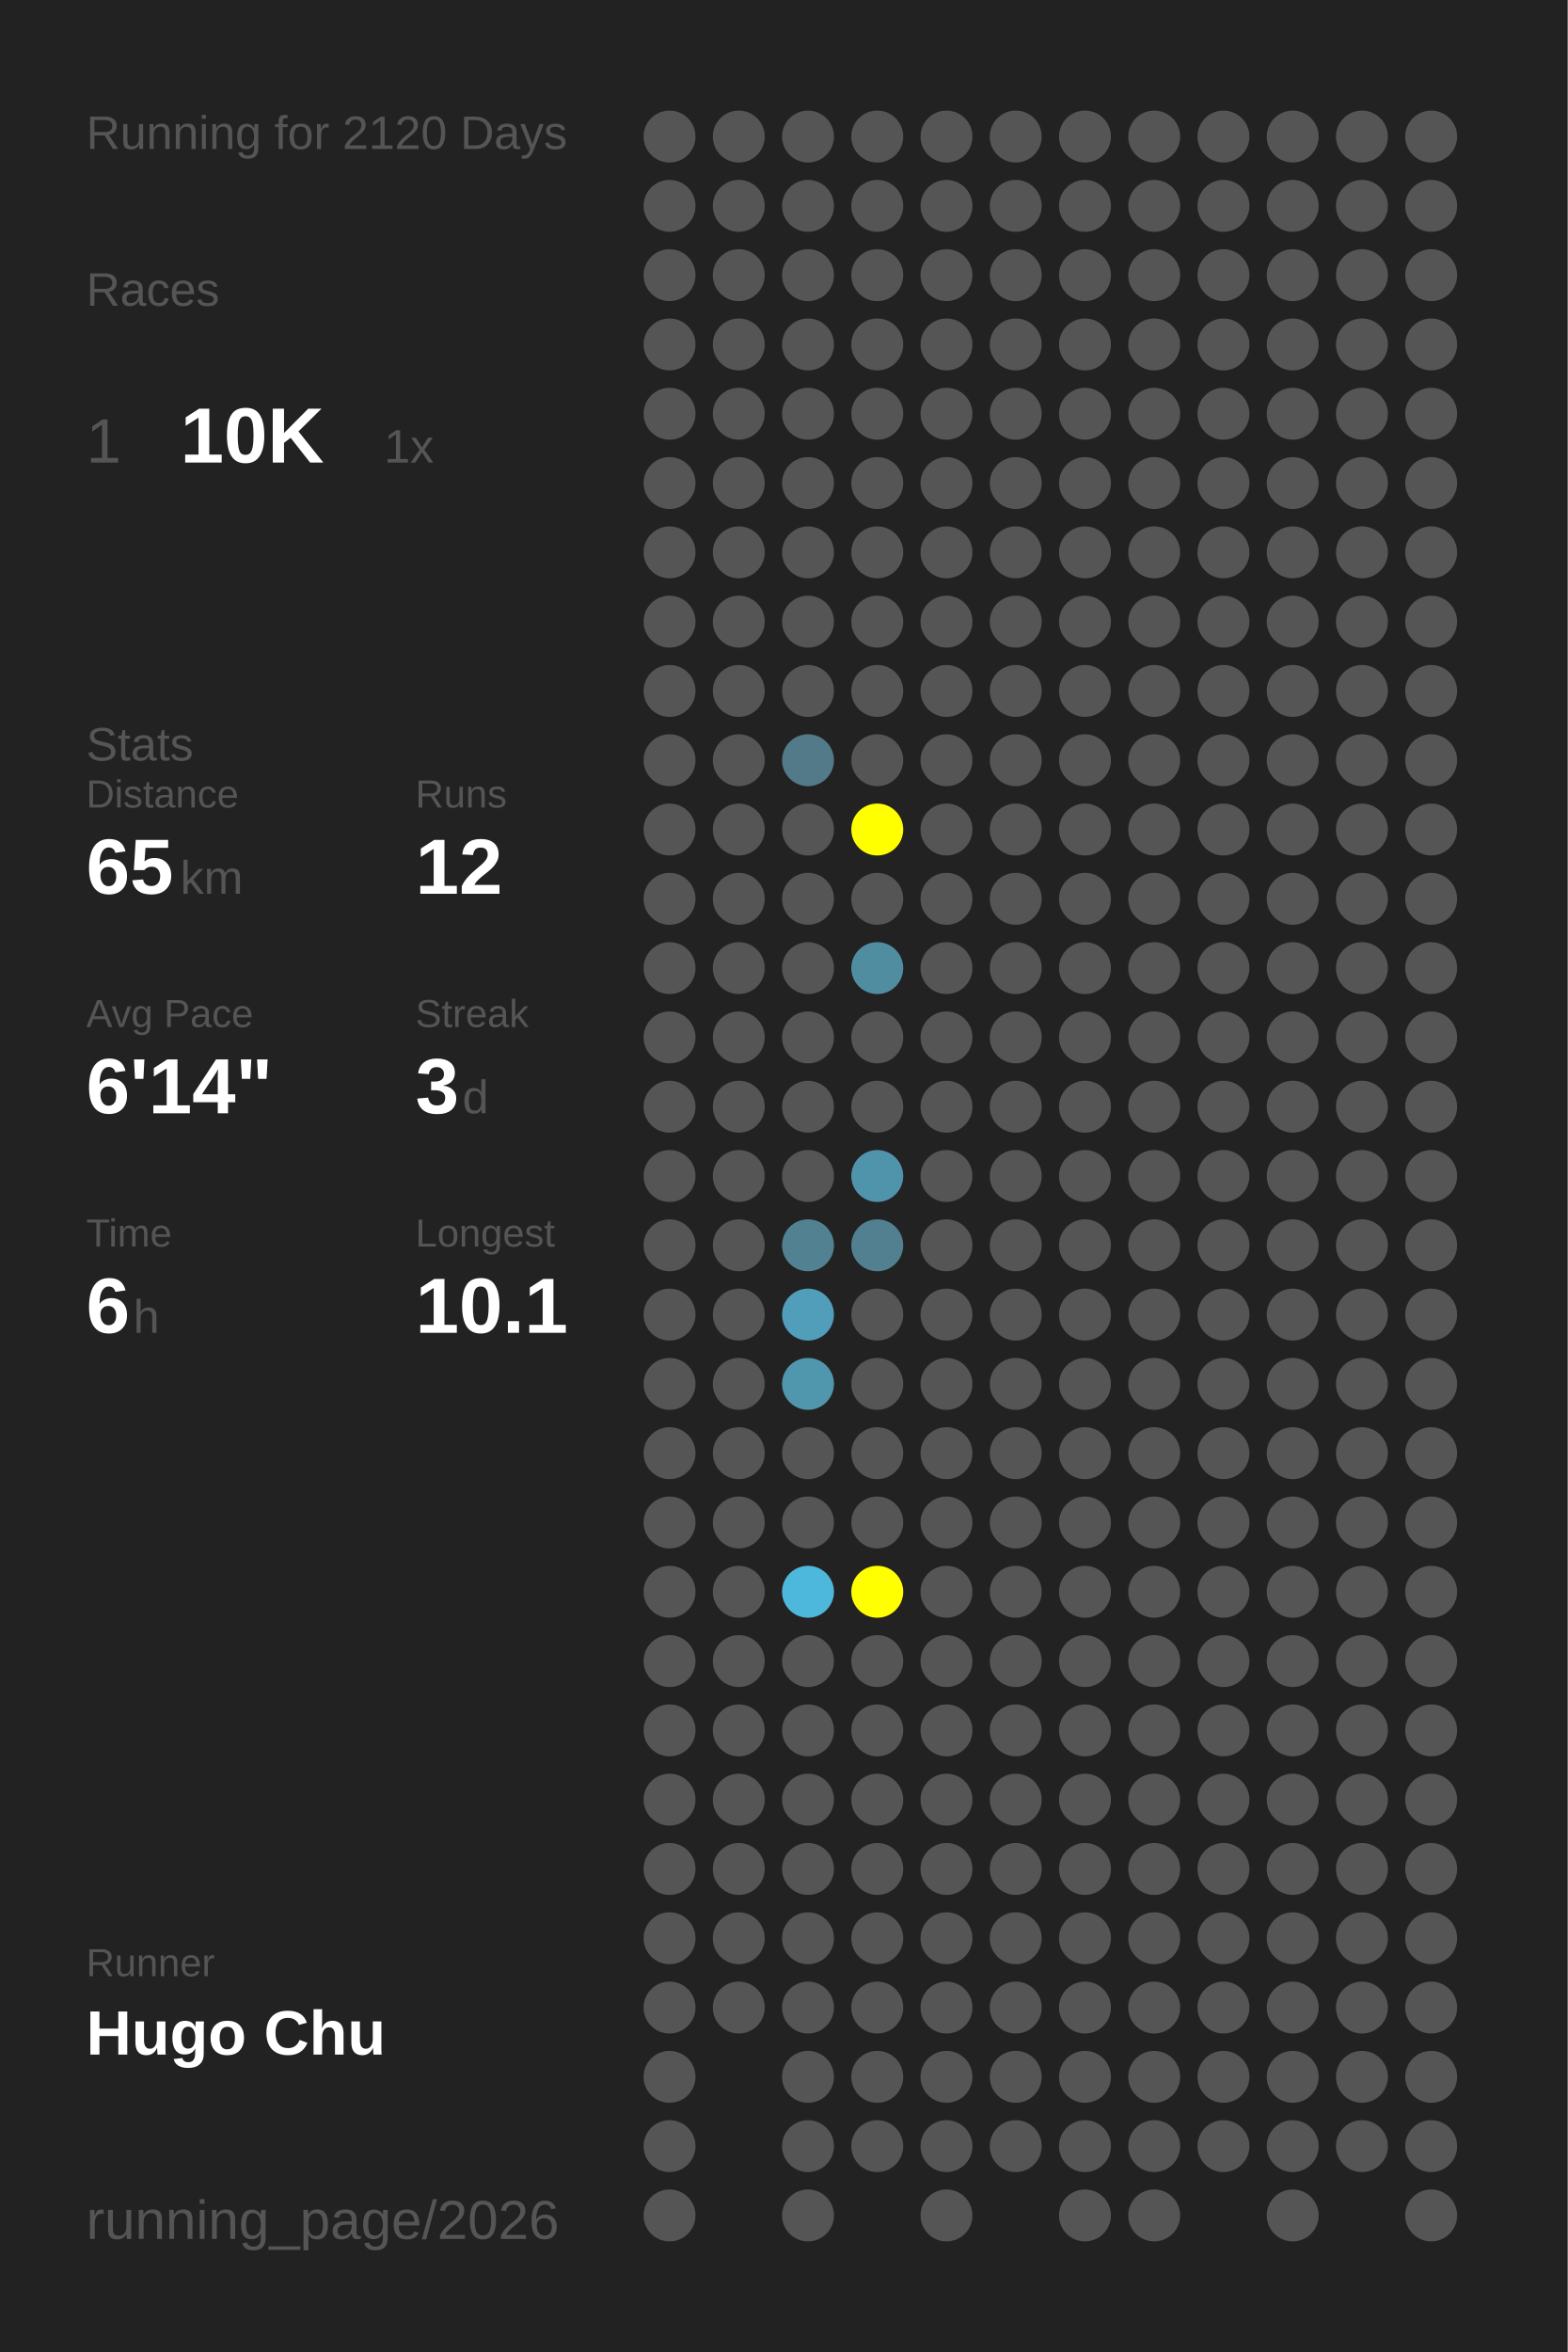
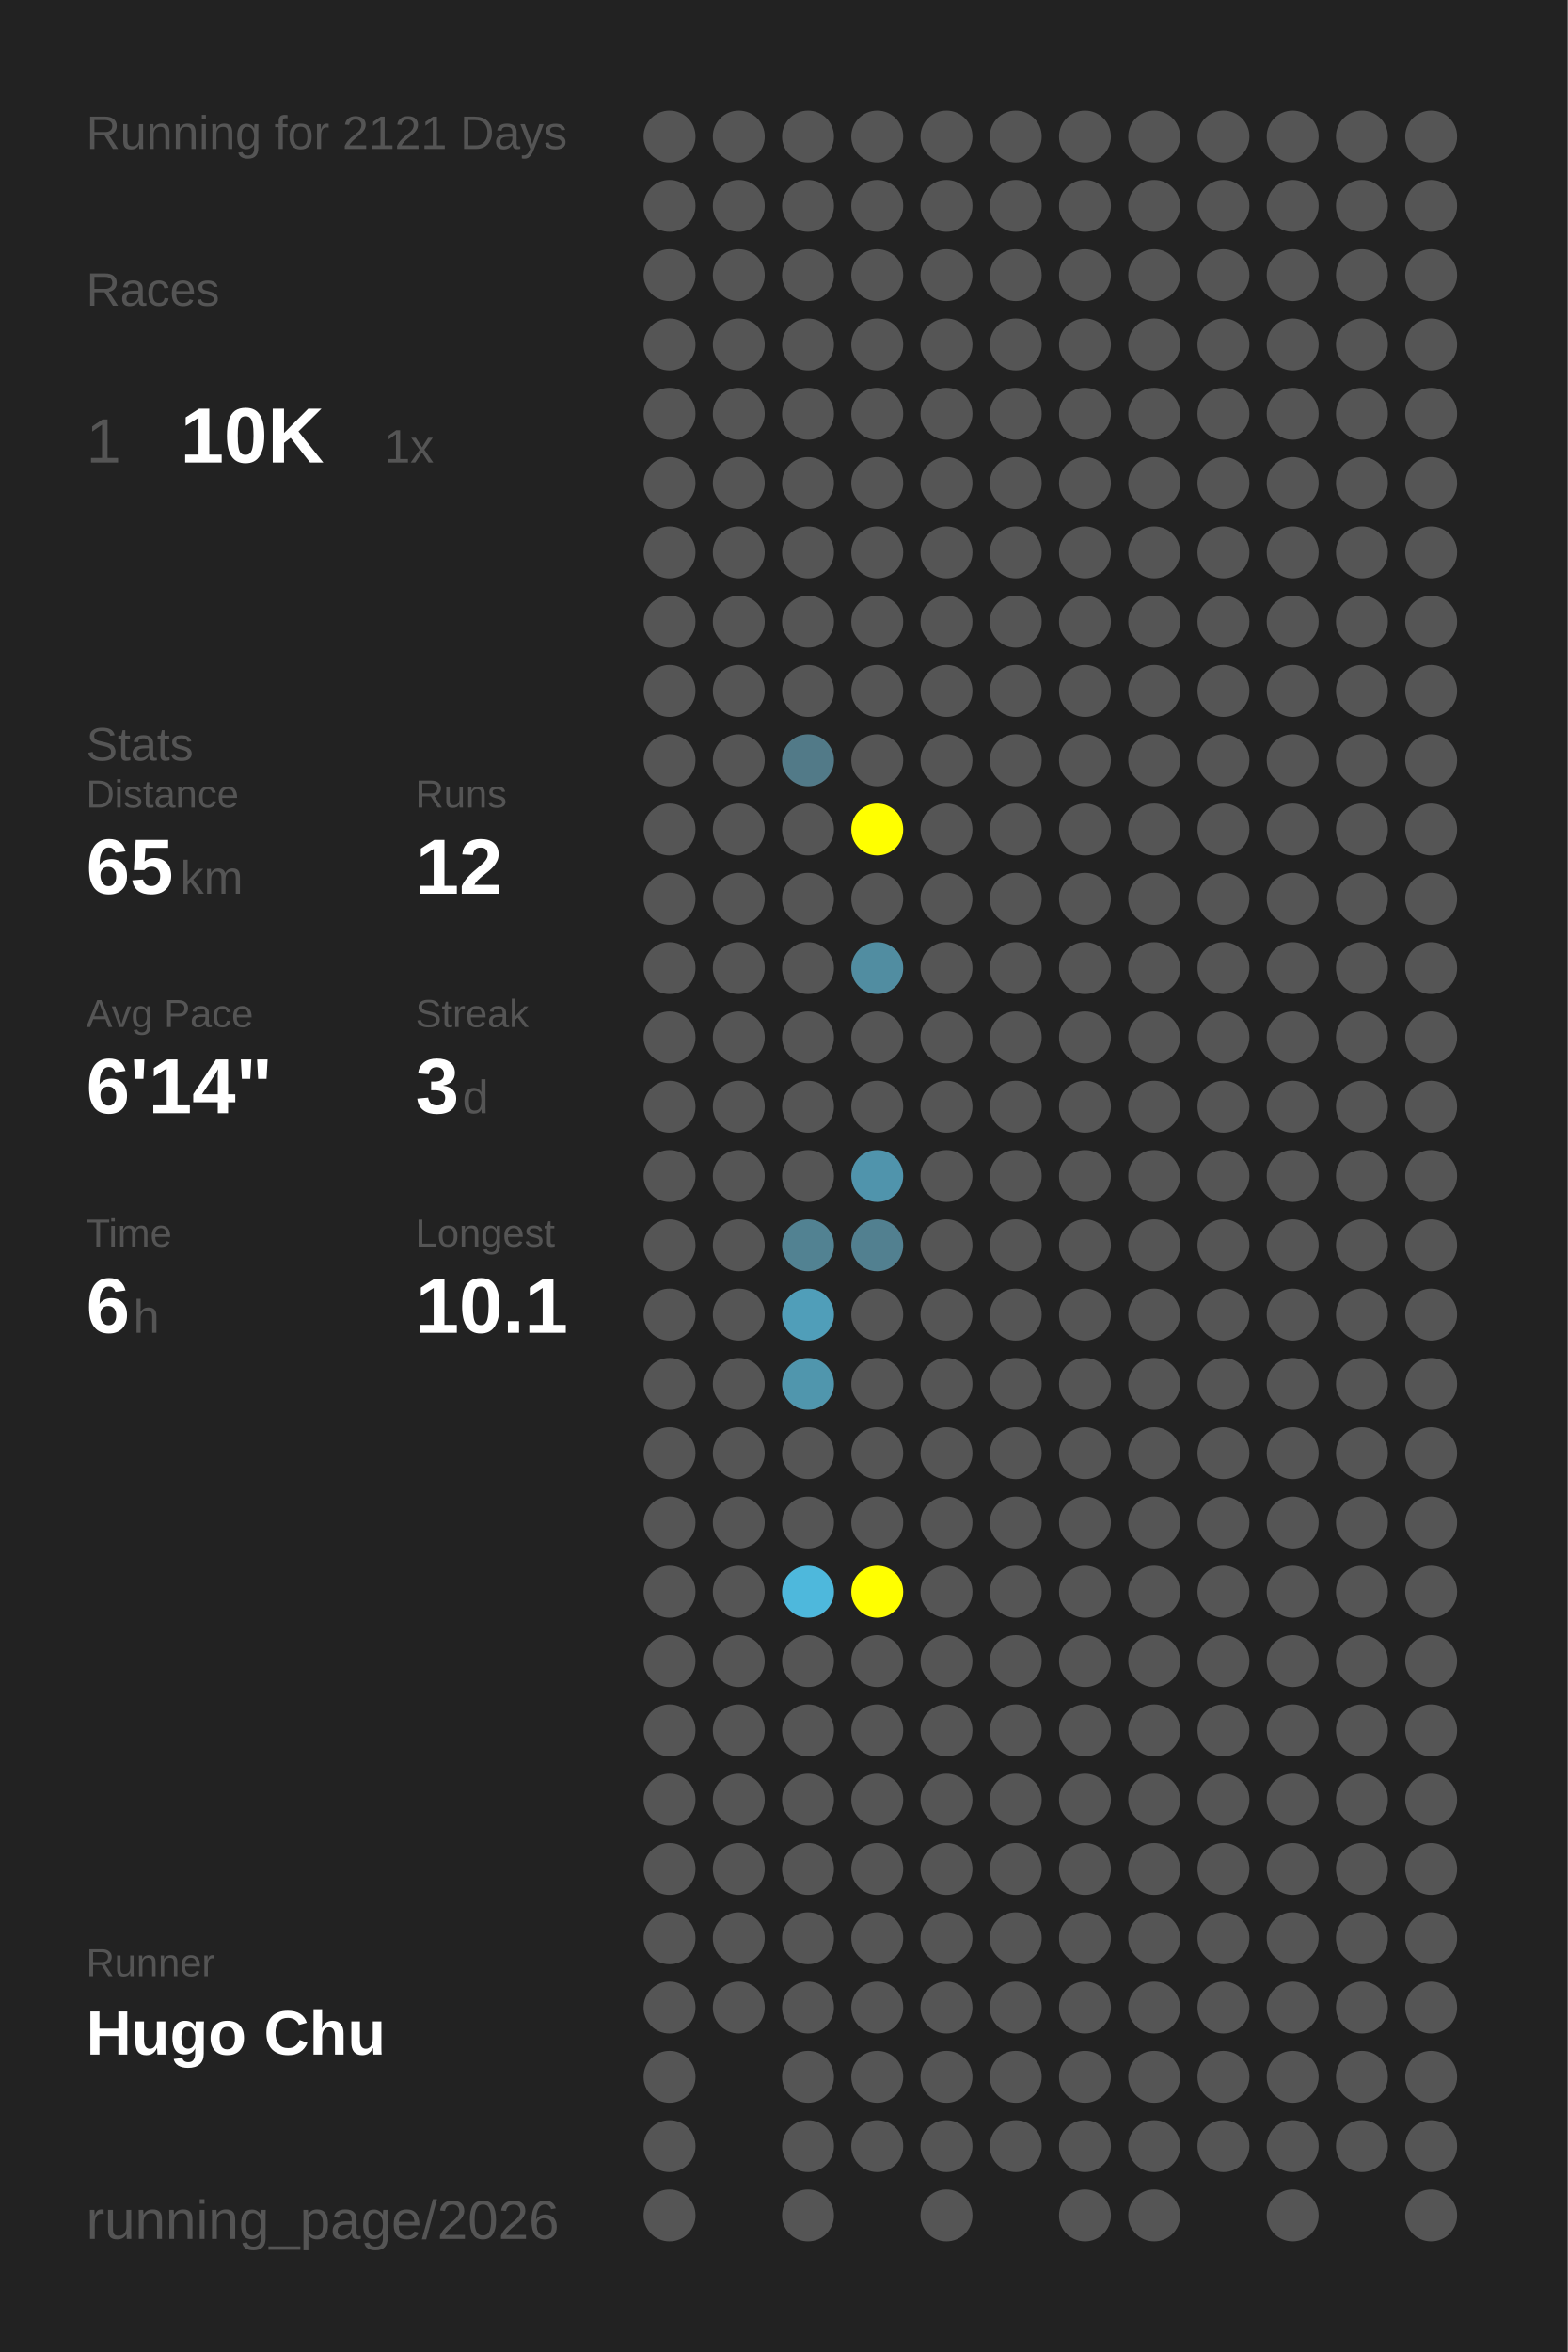
<svg xmlns="http://www.w3.org/2000/svg" baseProfile="full" height="300mm" version="1.1" viewBox="0,0,200,300" width="200mm">
  <defs />
  <rect fill="#222222" height="300" width="200" x="0" y="0" />
-   <text fill="#555555" style="font-size:6px; font-family:Arial;" x="11" y="19">Running for 2120 Days</text>
+   <text fill="#555555" style="font-size:6px; font-family:Arial;" x="11" y="19">Running for 2121 Days</text>
  <text fill="#555555" style="font-size:6px; font-family:Arial;" x="11" y="39">Races</text>
  <text fill="#555555" style="font-size:8px; font-family:Arial;" x="11" y="59">1</text>
  <text fill="#FFFFFF" style="font-size:10px; font-family:Arial; font-weight:bold;" x="23" y="59">10K</text>
  <text fill="#555555" style="font-size:6px; font-family:Arial;" x="49" y="59">1x</text>
  <text fill="#555555" style="font-size:6px; font-family:Arial;" x="11" y="97">Stats</text>
  <text fill="#555555" style="font-size:5px; font-family:Arial;" x="11" y="103">Distance</text>
  <text fill="#FFFFFF" style="font-size:10px; font-family:Arial; font-weight:bold;" x="11" y="114">65</text>
  <text fill="#555555" style="font-size:6px; font-family:Arial;" x="23" y="114">km</text>
  <text fill="#555555" style="font-size:5px; font-family:Arial;" x="53" y="103">Runs</text>
  <text fill="#FFFFFF" style="font-size:10px; font-family:Arial; font-weight:bold;" x="53" y="114">12</text>
  <text fill="#555555" style="font-size:5px; font-family:Arial;" x="11" y="131">Avg Pace</text>
  <text fill="#FFFFFF" style="font-size:10px; font-family:Arial; font-weight:bold;" x="11" y="142">6'14"</text>
  <text fill="#555555" style="font-size:5px; font-family:Arial;" x="53" y="131">Streak</text>
  <text fill="#FFFFFF" style="font-size:10px; font-family:Arial; font-weight:bold;" x="53" y="142">3</text>
  <text fill="#555555" style="font-size:6px; font-family:Arial;" x="59" y="142">d</text>
  <text fill="#555555" style="font-size:5px; font-family:Arial;" x="11" y="159">Time</text>
  <text fill="#FFFFFF" style="font-size:10px; font-family:Arial; font-weight:bold;" x="11" y="170">6</text>
  <text fill="#555555" style="font-size:6px; font-family:Arial;" x="17" y="170">h</text>
  <text fill="#555555" style="font-size:5px; font-family:Arial;" x="53" y="159">Longest</text>
  <text fill="#FFFFFF" style="font-size:10px; font-family:Arial; font-weight:bold;" x="53" y="170">10.1</text>
  <text fill="#555555" style="font-size:5px; font-family:Arial;" x="11" y="252.065">Runner</text>
  <text fill="#FFFFFF" style="font-size:8px; font-family:Arial; font-weight:bold;" x="11" y="262.065">Hugo Chu</text>
  <text fill="#555555" style="font-size:7px; font-family:Arial;" x="11" y="285.581">running_page/2026</text>
  <circle cx="85.417" cy="17.419" fill="#555555" r="3.312" />
  <circle cx="85.417" cy="26.258" fill="#555555" r="3.312" />
  <circle cx="85.417" cy="35.097" fill="#555555" r="3.312" />
  <circle cx="85.417" cy="43.935" fill="#555555" r="3.312" />
  <circle cx="85.417" cy="52.774" fill="#555555" r="3.312" />
  <circle cx="85.417" cy="61.613" fill="#555555" r="3.312" />
  <circle cx="85.417" cy="70.452" fill="#555555" r="3.312" />
  <circle cx="85.417" cy="79.29" fill="#555555" r="3.312" />
  <circle cx="85.417" cy="88.129" fill="#555555" r="3.312" />
  <circle cx="85.417" cy="96.968" fill="#555555" r="3.312" />
  <circle cx="85.417" cy="105.806" fill="#555555" r="3.312" />
  <circle cx="85.417" cy="114.645" fill="#555555" r="3.312" />
  <circle cx="85.417" cy="123.484" fill="#555555" r="3.312" />
  <circle cx="85.417" cy="132.323" fill="#555555" r="3.312" />
  <circle cx="85.417" cy="141.161" fill="#555555" r="3.312" />
  <circle cx="85.417" cy="150" fill="#555555" r="3.312" />
  <circle cx="85.417" cy="158.839" fill="#555555" r="3.312" />
  <circle cx="85.417" cy="167.677" fill="#555555" r="3.312" />
  <circle cx="85.417" cy="176.516" fill="#555555" r="3.312" />
  <circle cx="85.417" cy="185.355" fill="#555555" r="3.312" />
  <circle cx="85.417" cy="194.194" fill="#555555" r="3.312" />
  <circle cx="85.417" cy="203.032" fill="#555555" r="3.312" />
  <circle cx="85.417" cy="211.871" fill="#555555" r="3.312" />
  <circle cx="85.417" cy="220.71" fill="#555555" r="3.312" />
  <circle cx="85.417" cy="229.548" fill="#555555" r="3.312" />
  <circle cx="85.417" cy="238.387" fill="#555555" r="3.312" />
  <circle cx="85.417" cy="247.226" fill="#555555" r="3.312" />
  <circle cx="85.417" cy="256.065" fill="#555555" r="3.312" />
  <circle cx="85.417" cy="264.903" fill="#555555" r="3.312" />
  <circle cx="85.417" cy="273.742" fill="#555555" r="3.312" />
  <circle cx="85.417" cy="282.581" fill="#555555" r="3.312" />
  <circle cx="94.25" cy="17.419" fill="#555555" r="3.312" />
  <circle cx="94.25" cy="26.258" fill="#555555" r="3.312" />
  <circle cx="94.25" cy="35.097" fill="#555555" r="3.312" />
  <circle cx="94.25" cy="43.935" fill="#555555" r="3.312" />
  <circle cx="94.25" cy="52.774" fill="#555555" r="3.312" />
  <circle cx="94.25" cy="61.613" fill="#555555" r="3.312" />
  <circle cx="94.25" cy="70.452" fill="#555555" r="3.312" />
  <circle cx="94.25" cy="79.29" fill="#555555" r="3.312" />
  <circle cx="94.25" cy="88.129" fill="#555555" r="3.312" />
  <circle cx="94.25" cy="96.968" fill="#555555" r="3.312" />
  <circle cx="94.25" cy="105.806" fill="#555555" r="3.312" />
  <circle cx="94.25" cy="114.645" fill="#555555" r="3.312" />
  <circle cx="94.25" cy="123.484" fill="#555555" r="3.312" />
  <circle cx="94.25" cy="132.323" fill="#555555" r="3.312" />
  <circle cx="94.25" cy="141.161" fill="#555555" r="3.312" />
  <circle cx="94.25" cy="150" fill="#555555" r="3.312" />
  <circle cx="94.25" cy="158.839" fill="#555555" r="3.312" />
  <circle cx="94.25" cy="167.677" fill="#555555" r="3.312" />
  <circle cx="94.25" cy="176.516" fill="#555555" r="3.312" />
  <circle cx="94.25" cy="185.355" fill="#555555" r="3.312" />
  <circle cx="94.25" cy="194.194" fill="#555555" r="3.312" />
  <circle cx="94.25" cy="203.032" fill="#555555" r="3.312" />
  <circle cx="94.25" cy="211.871" fill="#555555" r="3.312" />
  <circle cx="94.25" cy="220.71" fill="#555555" r="3.312" />
  <circle cx="94.25" cy="229.548" fill="#555555" r="3.312" />
  <circle cx="94.25" cy="238.387" fill="#555555" r="3.312" />
  <circle cx="94.25" cy="247.226" fill="#555555" r="3.312" />
  <circle cx="94.25" cy="256.065" fill="#555555" r="3.312" />
  <circle cx="103.083" cy="17.419" fill="#555555" r="3.312" />
  <circle cx="103.083" cy="26.258" fill="#555555" r="3.312" />
  <circle cx="103.083" cy="35.097" fill="#555555" r="3.312" />
  <circle cx="103.083" cy="43.935" fill="#555555" r="3.312" />
  <circle cx="103.083" cy="52.774" fill="#555555" r="3.312" />
  <circle cx="103.083" cy="61.613" fill="#555555" r="3.312" />
  <circle cx="103.083" cy="70.452" fill="#555555" r="3.312" />
  <circle cx="103.083" cy="79.29" fill="#555555" r="3.312" />
  <circle cx="103.083" cy="88.129" fill="#555555" r="3.312" />
  <circle cx="103.083" cy="96.968" fill="#527a88" r="3.312" />
  <circle cx="103.083" cy="105.806" fill="#555555" r="3.312" />
  <circle cx="103.083" cy="114.645" fill="#555555" r="3.312" />
  <circle cx="103.083" cy="123.484" fill="#555555" r="3.312" />
  <circle cx="103.083" cy="132.323" fill="#555555" r="3.312" />
  <circle cx="103.083" cy="141.161" fill="#555555" r="3.312" />
  <circle cx="103.083" cy="150" fill="#555555" r="3.312" />
  <circle cx="103.083" cy="158.839" fill="#528292" r="3.312" />
  <circle cx="103.083" cy="167.677" fill="#509eb9" r="3.312" />
  <circle cx="103.083" cy="176.516" fill="#5096ad" r="3.312" />
  <circle cx="103.083" cy="185.355" fill="#555555" r="3.312" />
  <circle cx="103.083" cy="194.194" fill="#555555" r="3.312" />
  <circle cx="103.083" cy="203.032" fill="#4eb8dc" r="3.312" />
  <circle cx="103.083" cy="211.871" fill="#555555" r="3.312" />
  <circle cx="103.083" cy="220.71" fill="#555555" r="3.312" />
  <circle cx="103.083" cy="229.548" fill="#555555" r="3.312" />
  <circle cx="103.083" cy="238.387" fill="#555555" r="3.312" />
  <circle cx="103.083" cy="247.226" fill="#555555" r="3.312" />
  <circle cx="103.083" cy="256.065" fill="#555555" r="3.312" />
  <circle cx="103.083" cy="264.903" fill="#555555" r="3.312" />
  <circle cx="103.083" cy="273.742" fill="#555555" r="3.312" />
  <circle cx="103.083" cy="282.581" fill="#555555" r="3.312" />
  <circle cx="111.917" cy="17.419" fill="#555555" r="3.312" />
  <circle cx="111.917" cy="26.258" fill="#555555" r="3.312" />
  <circle cx="111.917" cy="35.097" fill="#555555" r="3.312" />
  <circle cx="111.917" cy="43.935" fill="#555555" r="3.312" />
  <circle cx="111.917" cy="52.774" fill="#555555" r="3.312" />
  <circle cx="111.917" cy="61.613" fill="#555555" r="3.312" />
  <circle cx="111.917" cy="70.452" fill="#555555" r="3.312" />
  <circle cx="111.917" cy="79.29" fill="#555555" r="3.312" />
  <circle cx="111.917" cy="88.129" fill="#555555" r="3.312" />
  <circle cx="111.917" cy="96.968" fill="#555555" r="3.312" />
  <circle cx="111.917" cy="105.806" fill="#FFFF00" r="3.312" />
  <circle cx="111.917" cy="114.645" fill="#555555" r="3.312" />
  <circle cx="111.917" cy="123.484" fill="#518da1" r="3.312" />
  <circle cx="111.917" cy="132.323" fill="#555555" r="3.312" />
  <circle cx="111.917" cy="141.161" fill="#555555" r="3.312" />
  <circle cx="111.917" cy="150" fill="#5094ac" r="3.312" />
  <circle cx="111.917" cy="158.839" fill="#528090" r="3.312" />
  <circle cx="111.917" cy="167.677" fill="#555555" r="3.312" />
  <circle cx="111.917" cy="176.516" fill="#555555" r="3.312" />
  <circle cx="111.917" cy="185.355" fill="#555555" r="3.312" />
  <circle cx="111.917" cy="194.194" fill="#555555" r="3.312" />
  <circle cx="111.917" cy="203.032" fill="#FFFF00" r="3.312" />
  <circle cx="111.917" cy="211.871" fill="#555555" r="3.312" />
  <circle cx="111.917" cy="220.71" fill="#555555" r="3.312" />
  <circle cx="111.917" cy="229.548" fill="#555555" r="3.312" />
  <circle cx="111.917" cy="238.387" fill="#555555" r="3.312" />
  <circle cx="111.917" cy="247.226" fill="#555555" r="3.312" />
  <circle cx="111.917" cy="256.065" fill="#555555" r="3.312" />
  <circle cx="111.917" cy="264.903" fill="#555555" r="3.312" />
  <circle cx="111.917" cy="273.742" fill="#555555" r="3.312" />
  <circle cx="120.75" cy="17.419" fill="#555555" r="3.312" />
  <circle cx="120.75" cy="26.258" fill="#555555" r="3.312" />
  <circle cx="120.75" cy="35.097" fill="#555555" r="3.312" />
  <circle cx="120.75" cy="43.935" fill="#555555" r="3.312" />
  <circle cx="120.75" cy="52.774" fill="#555555" r="3.312" />
  <circle cx="120.75" cy="61.613" fill="#555555" r="3.312" />
  <circle cx="120.75" cy="70.452" fill="#555555" r="3.312" />
  <circle cx="120.75" cy="79.29" fill="#555555" r="3.312" />
  <circle cx="120.75" cy="88.129" fill="#555555" r="3.312" />
  <circle cx="120.75" cy="96.968" fill="#555555" r="3.312" />
  <circle cx="120.75" cy="105.806" fill="#555555" r="3.312" />
  <circle cx="120.75" cy="114.645" fill="#555555" r="3.312" />
  <circle cx="120.75" cy="123.484" fill="#555555" r="3.312" />
  <circle cx="120.75" cy="132.323" fill="#555555" r="3.312" />
  <circle cx="120.75" cy="141.161" fill="#555555" r="3.312" />
  <circle cx="120.75" cy="150" fill="#555555" r="3.312" />
  <circle cx="120.75" cy="158.839" fill="#555555" r="3.312" />
  <circle cx="120.75" cy="167.677" fill="#555555" r="3.312" />
  <circle cx="120.75" cy="176.516" fill="#555555" r="3.312" />
  <circle cx="120.75" cy="185.355" fill="#555555" r="3.312" />
  <circle cx="120.75" cy="194.194" fill="#555555" r="3.312" />
  <circle cx="120.75" cy="203.032" fill="#555555" r="3.312" />
  <circle cx="120.75" cy="211.871" fill="#555555" r="3.312" />
  <circle cx="120.75" cy="220.71" fill="#555555" r="3.312" />
  <circle cx="120.75" cy="229.548" fill="#555555" r="3.312" />
  <circle cx="120.75" cy="238.387" fill="#555555" r="3.312" />
  <circle cx="120.75" cy="247.226" fill="#555555" r="3.312" />
  <circle cx="120.75" cy="256.065" fill="#555555" r="3.312" />
  <circle cx="120.75" cy="264.903" fill="#555555" r="3.312" />
  <circle cx="120.75" cy="273.742" fill="#555555" r="3.312" />
  <circle cx="120.75" cy="282.581" fill="#555555" r="3.312" />
  <circle cx="129.583" cy="17.419" fill="#555555" r="3.312" />
  <circle cx="129.583" cy="26.258" fill="#555555" r="3.312" />
  <circle cx="129.583" cy="35.097" fill="#555555" r="3.312" />
  <circle cx="129.583" cy="43.935" fill="#555555" r="3.312" />
  <circle cx="129.583" cy="52.774" fill="#555555" r="3.312" />
  <circle cx="129.583" cy="61.613" fill="#555555" r="3.312" />
  <circle cx="129.583" cy="70.452" fill="#555555" r="3.312" />
  <circle cx="129.583" cy="79.29" fill="#555555" r="3.312" />
  <circle cx="129.583" cy="88.129" fill="#555555" r="3.312" />
  <circle cx="129.583" cy="96.968" fill="#555555" r="3.312" />
  <circle cx="129.583" cy="105.806" fill="#555555" r="3.312" />
  <circle cx="129.583" cy="114.645" fill="#555555" r="3.312" />
  <circle cx="129.583" cy="123.484" fill="#555555" r="3.312" />
  <circle cx="129.583" cy="132.323" fill="#555555" r="3.312" />
  <circle cx="129.583" cy="141.161" fill="#555555" r="3.312" />
  <circle cx="129.583" cy="150" fill="#555555" r="3.312" />
  <circle cx="129.583" cy="158.839" fill="#555555" r="3.312" />
  <circle cx="129.583" cy="167.677" fill="#555555" r="3.312" />
  <circle cx="129.583" cy="176.516" fill="#555555" r="3.312" />
  <circle cx="129.583" cy="185.355" fill="#555555" r="3.312" />
  <circle cx="129.583" cy="194.194" fill="#555555" r="3.312" />
  <circle cx="129.583" cy="203.032" fill="#555555" r="3.312" />
  <circle cx="129.583" cy="211.871" fill="#555555" r="3.312" />
  <circle cx="129.583" cy="220.71" fill="#555555" r="3.312" />
  <circle cx="129.583" cy="229.548" fill="#555555" r="3.312" />
  <circle cx="129.583" cy="238.387" fill="#555555" r="3.312" />
  <circle cx="129.583" cy="247.226" fill="#555555" r="3.312" />
  <circle cx="129.583" cy="256.065" fill="#555555" r="3.312" />
  <circle cx="129.583" cy="264.903" fill="#555555" r="3.312" />
  <circle cx="129.583" cy="273.742" fill="#555555" r="3.312" />
  <circle cx="138.417" cy="17.419" fill="#555555" r="3.312" />
  <circle cx="138.417" cy="26.258" fill="#555555" r="3.312" />
  <circle cx="138.417" cy="35.097" fill="#555555" r="3.312" />
  <circle cx="138.417" cy="43.935" fill="#555555" r="3.312" />
  <circle cx="138.417" cy="52.774" fill="#555555" r="3.312" />
  <circle cx="138.417" cy="61.613" fill="#555555" r="3.312" />
  <circle cx="138.417" cy="70.452" fill="#555555" r="3.312" />
  <circle cx="138.417" cy="79.29" fill="#555555" r="3.312" />
  <circle cx="138.417" cy="88.129" fill="#555555" r="3.312" />
  <circle cx="138.417" cy="96.968" fill="#555555" r="3.312" />
  <circle cx="138.417" cy="105.806" fill="#555555" r="3.312" />
  <circle cx="138.417" cy="114.645" fill="#555555" r="3.312" />
  <circle cx="138.417" cy="123.484" fill="#555555" r="3.312" />
  <circle cx="138.417" cy="132.323" fill="#555555" r="3.312" />
  <circle cx="138.417" cy="141.161" fill="#555555" r="3.312" />
  <circle cx="138.417" cy="150" fill="#555555" r="3.312" />
  <circle cx="138.417" cy="158.839" fill="#555555" r="3.312" />
  <circle cx="138.417" cy="167.677" fill="#555555" r="3.312" />
  <circle cx="138.417" cy="176.516" fill="#555555" r="3.312" />
  <circle cx="138.417" cy="185.355" fill="#555555" r="3.312" />
  <circle cx="138.417" cy="194.194" fill="#555555" r="3.312" />
  <circle cx="138.417" cy="203.032" fill="#555555" r="3.312" />
  <circle cx="138.417" cy="211.871" fill="#555555" r="3.312" />
  <circle cx="138.417" cy="220.71" fill="#555555" r="3.312" />
  <circle cx="138.417" cy="229.548" fill="#555555" r="3.312" />
  <circle cx="138.417" cy="238.387" fill="#555555" r="3.312" />
  <circle cx="138.417" cy="247.226" fill="#555555" r="3.312" />
  <circle cx="138.417" cy="256.065" fill="#555555" r="3.312" />
  <circle cx="138.417" cy="264.903" fill="#555555" r="3.312" />
  <circle cx="138.417" cy="273.742" fill="#555555" r="3.312" />
  <circle cx="138.417" cy="282.581" fill="#555555" r="3.312" />
  <circle cx="147.25" cy="17.419" fill="#555555" r="3.312" />
  <circle cx="147.25" cy="26.258" fill="#555555" r="3.312" />
  <circle cx="147.25" cy="35.097" fill="#555555" r="3.312" />
  <circle cx="147.25" cy="43.935" fill="#555555" r="3.312" />
  <circle cx="147.25" cy="52.774" fill="#555555" r="3.312" />
  <circle cx="147.25" cy="61.613" fill="#555555" r="3.312" />
  <circle cx="147.25" cy="70.452" fill="#555555" r="3.312" />
  <circle cx="147.25" cy="79.29" fill="#555555" r="3.312" />
  <circle cx="147.25" cy="88.129" fill="#555555" r="3.312" />
  <circle cx="147.25" cy="96.968" fill="#555555" r="3.312" />
  <circle cx="147.25" cy="105.806" fill="#555555" r="3.312" />
  <circle cx="147.25" cy="114.645" fill="#555555" r="3.312" />
  <circle cx="147.25" cy="123.484" fill="#555555" r="3.312" />
  <circle cx="147.25" cy="132.323" fill="#555555" r="3.312" />
  <circle cx="147.25" cy="141.161" fill="#555555" r="3.312" />
  <circle cx="147.25" cy="150" fill="#555555" r="3.312" />
  <circle cx="147.25" cy="158.839" fill="#555555" r="3.312" />
  <circle cx="147.25" cy="167.677" fill="#555555" r="3.312" />
  <circle cx="147.25" cy="176.516" fill="#555555" r="3.312" />
  <circle cx="147.25" cy="185.355" fill="#555555" r="3.312" />
  <circle cx="147.25" cy="194.194" fill="#555555" r="3.312" />
  <circle cx="147.25" cy="203.032" fill="#555555" r="3.312" />
  <circle cx="147.25" cy="211.871" fill="#555555" r="3.312" />
  <circle cx="147.25" cy="220.71" fill="#555555" r="3.312" />
  <circle cx="147.25" cy="229.548" fill="#555555" r="3.312" />
  <circle cx="147.25" cy="238.387" fill="#555555" r="3.312" />
  <circle cx="147.25" cy="247.226" fill="#555555" r="3.312" />
  <circle cx="147.25" cy="256.065" fill="#555555" r="3.312" />
  <circle cx="147.25" cy="264.903" fill="#555555" r="3.312" />
  <circle cx="147.25" cy="273.742" fill="#555555" r="3.312" />
  <circle cx="147.25" cy="282.581" fill="#555555" r="3.312" />
  <circle cx="156.083" cy="17.419" fill="#555555" r="3.312" />
  <circle cx="156.083" cy="26.258" fill="#555555" r="3.312" />
  <circle cx="156.083" cy="35.097" fill="#555555" r="3.312" />
  <circle cx="156.083" cy="43.935" fill="#555555" r="3.312" />
  <circle cx="156.083" cy="52.774" fill="#555555" r="3.312" />
  <circle cx="156.083" cy="61.613" fill="#555555" r="3.312" />
  <circle cx="156.083" cy="70.452" fill="#555555" r="3.312" />
  <circle cx="156.083" cy="79.29" fill="#555555" r="3.312" />
  <circle cx="156.083" cy="88.129" fill="#555555" r="3.312" />
  <circle cx="156.083" cy="96.968" fill="#555555" r="3.312" />
  <circle cx="156.083" cy="105.806" fill="#555555" r="3.312" />
  <circle cx="156.083" cy="114.645" fill="#555555" r="3.312" />
  <circle cx="156.083" cy="123.484" fill="#555555" r="3.312" />
  <circle cx="156.083" cy="132.323" fill="#555555" r="3.312" />
  <circle cx="156.083" cy="141.161" fill="#555555" r="3.312" />
  <circle cx="156.083" cy="150" fill="#555555" r="3.312" />
  <circle cx="156.083" cy="158.839" fill="#555555" r="3.312" />
  <circle cx="156.083" cy="167.677" fill="#555555" r="3.312" />
  <circle cx="156.083" cy="176.516" fill="#555555" r="3.312" />
  <circle cx="156.083" cy="185.355" fill="#555555" r="3.312" />
  <circle cx="156.083" cy="194.194" fill="#555555" r="3.312" />
  <circle cx="156.083" cy="203.032" fill="#555555" r="3.312" />
  <circle cx="156.083" cy="211.871" fill="#555555" r="3.312" />
  <circle cx="156.083" cy="220.71" fill="#555555" r="3.312" />
  <circle cx="156.083" cy="229.548" fill="#555555" r="3.312" />
  <circle cx="156.083" cy="238.387" fill="#555555" r="3.312" />
  <circle cx="156.083" cy="247.226" fill="#555555" r="3.312" />
  <circle cx="156.083" cy="256.065" fill="#555555" r="3.312" />
  <circle cx="156.083" cy="264.903" fill="#555555" r="3.312" />
  <circle cx="156.083" cy="273.742" fill="#555555" r="3.312" />
  <circle cx="164.917" cy="17.419" fill="#555555" r="3.312" />
  <circle cx="164.917" cy="26.258" fill="#555555" r="3.312" />
  <circle cx="164.917" cy="35.097" fill="#555555" r="3.312" />
  <circle cx="164.917" cy="43.935" fill="#555555" r="3.312" />
  <circle cx="164.917" cy="52.774" fill="#555555" r="3.312" />
  <circle cx="164.917" cy="61.613" fill="#555555" r="3.312" />
  <circle cx="164.917" cy="70.452" fill="#555555" r="3.312" />
  <circle cx="164.917" cy="79.29" fill="#555555" r="3.312" />
  <circle cx="164.917" cy="88.129" fill="#555555" r="3.312" />
  <circle cx="164.917" cy="96.968" fill="#555555" r="3.312" />
  <circle cx="164.917" cy="105.806" fill="#555555" r="3.312" />
  <circle cx="164.917" cy="114.645" fill="#555555" r="3.312" />
  <circle cx="164.917" cy="123.484" fill="#555555" r="3.312" />
  <circle cx="164.917" cy="132.323" fill="#555555" r="3.312" />
  <circle cx="164.917" cy="141.161" fill="#555555" r="3.312" />
  <circle cx="164.917" cy="150" fill="#555555" r="3.312" />
  <circle cx="164.917" cy="158.839" fill="#555555" r="3.312" />
  <circle cx="164.917" cy="167.677" fill="#555555" r="3.312" />
  <circle cx="164.917" cy="176.516" fill="#555555" r="3.312" />
  <circle cx="164.917" cy="185.355" fill="#555555" r="3.312" />
  <circle cx="164.917" cy="194.194" fill="#555555" r="3.312" />
  <circle cx="164.917" cy="203.032" fill="#555555" r="3.312" />
  <circle cx="164.917" cy="211.871" fill="#555555" r="3.312" />
  <circle cx="164.917" cy="220.71" fill="#555555" r="3.312" />
  <circle cx="164.917" cy="229.548" fill="#555555" r="3.312" />
  <circle cx="164.917" cy="238.387" fill="#555555" r="3.312" />
  <circle cx="164.917" cy="247.226" fill="#555555" r="3.312" />
  <circle cx="164.917" cy="256.065" fill="#555555" r="3.312" />
  <circle cx="164.917" cy="264.903" fill="#555555" r="3.312" />
  <circle cx="164.917" cy="273.742" fill="#555555" r="3.312" />
  <circle cx="164.917" cy="282.581" fill="#555555" r="3.312" />
  <circle cx="173.75" cy="17.419" fill="#555555" r="3.312" />
  <circle cx="173.75" cy="26.258" fill="#555555" r="3.312" />
  <circle cx="173.75" cy="35.097" fill="#555555" r="3.312" />
  <circle cx="173.75" cy="43.935" fill="#555555" r="3.312" />
  <circle cx="173.75" cy="52.774" fill="#555555" r="3.312" />
  <circle cx="173.75" cy="61.613" fill="#555555" r="3.312" />
  <circle cx="173.75" cy="70.452" fill="#555555" r="3.312" />
  <circle cx="173.75" cy="79.29" fill="#555555" r="3.312" />
  <circle cx="173.75" cy="88.129" fill="#555555" r="3.312" />
  <circle cx="173.75" cy="96.968" fill="#555555" r="3.312" />
  <circle cx="173.75" cy="105.806" fill="#555555" r="3.312" />
  <circle cx="173.75" cy="114.645" fill="#555555" r="3.312" />
  <circle cx="173.75" cy="123.484" fill="#555555" r="3.312" />
  <circle cx="173.75" cy="132.323" fill="#555555" r="3.312" />
  <circle cx="173.75" cy="141.161" fill="#555555" r="3.312" />
  <circle cx="173.75" cy="150" fill="#555555" r="3.312" />
  <circle cx="173.75" cy="158.839" fill="#555555" r="3.312" />
  <circle cx="173.75" cy="167.677" fill="#555555" r="3.312" />
  <circle cx="173.75" cy="176.516" fill="#555555" r="3.312" />
  <circle cx="173.75" cy="185.355" fill="#555555" r="3.312" />
  <circle cx="173.75" cy="194.194" fill="#555555" r="3.312" />
  <circle cx="173.75" cy="203.032" fill="#555555" r="3.312" />
  <circle cx="173.75" cy="211.871" fill="#555555" r="3.312" />
  <circle cx="173.75" cy="220.71" fill="#555555" r="3.312" />
  <circle cx="173.75" cy="229.548" fill="#555555" r="3.312" />
  <circle cx="173.75" cy="238.387" fill="#555555" r="3.312" />
  <circle cx="173.75" cy="247.226" fill="#555555" r="3.312" />
  <circle cx="173.75" cy="256.065" fill="#555555" r="3.312" />
  <circle cx="173.75" cy="264.903" fill="#555555" r="3.312" />
  <circle cx="173.75" cy="273.742" fill="#555555" r="3.312" />
  <circle cx="182.583" cy="17.419" fill="#555555" r="3.312" />
  <circle cx="182.583" cy="26.258" fill="#555555" r="3.312" />
  <circle cx="182.583" cy="35.097" fill="#555555" r="3.312" />
  <circle cx="182.583" cy="43.935" fill="#555555" r="3.312" />
  <circle cx="182.583" cy="52.774" fill="#555555" r="3.312" />
  <circle cx="182.583" cy="61.613" fill="#555555" r="3.312" />
  <circle cx="182.583" cy="70.452" fill="#555555" r="3.312" />
  <circle cx="182.583" cy="79.29" fill="#555555" r="3.312" />
  <circle cx="182.583" cy="88.129" fill="#555555" r="3.312" />
  <circle cx="182.583" cy="96.968" fill="#555555" r="3.312" />
  <circle cx="182.583" cy="105.806" fill="#555555" r="3.312" />
  <circle cx="182.583" cy="114.645" fill="#555555" r="3.312" />
  <circle cx="182.583" cy="123.484" fill="#555555" r="3.312" />
  <circle cx="182.583" cy="132.323" fill="#555555" r="3.312" />
  <circle cx="182.583" cy="141.161" fill="#555555" r="3.312" />
  <circle cx="182.583" cy="150" fill="#555555" r="3.312" />
  <circle cx="182.583" cy="158.839" fill="#555555" r="3.312" />
  <circle cx="182.583" cy="167.677" fill="#555555" r="3.312" />
  <circle cx="182.583" cy="176.516" fill="#555555" r="3.312" />
  <circle cx="182.583" cy="185.355" fill="#555555" r="3.312" />
  <circle cx="182.583" cy="194.194" fill="#555555" r="3.312" />
  <circle cx="182.583" cy="203.032" fill="#555555" r="3.312" />
  <circle cx="182.583" cy="211.871" fill="#555555" r="3.312" />
  <circle cx="182.583" cy="220.71" fill="#555555" r="3.312" />
  <circle cx="182.583" cy="229.548" fill="#555555" r="3.312" />
  <circle cx="182.583" cy="238.387" fill="#555555" r="3.312" />
  <circle cx="182.583" cy="247.226" fill="#555555" r="3.312" />
  <circle cx="182.583" cy="256.065" fill="#555555" r="3.312" />
  <circle cx="182.583" cy="264.903" fill="#555555" r="3.312" />
  <circle cx="182.583" cy="273.742" fill="#555555" r="3.312" />
  <circle cx="182.583" cy="282.581" fill="#555555" r="3.312" />
</svg>
